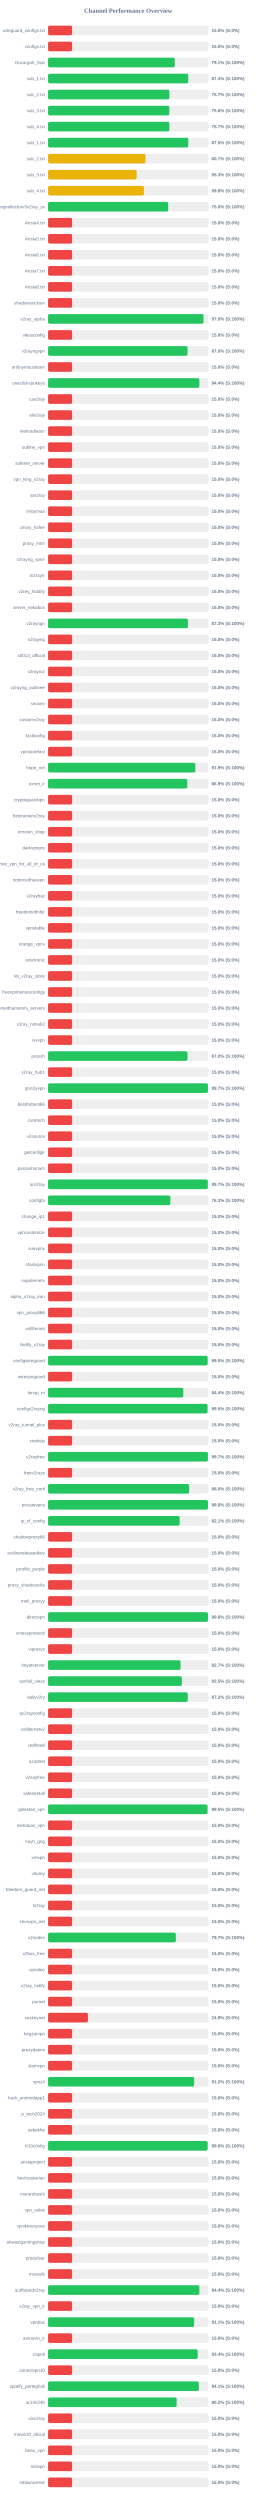
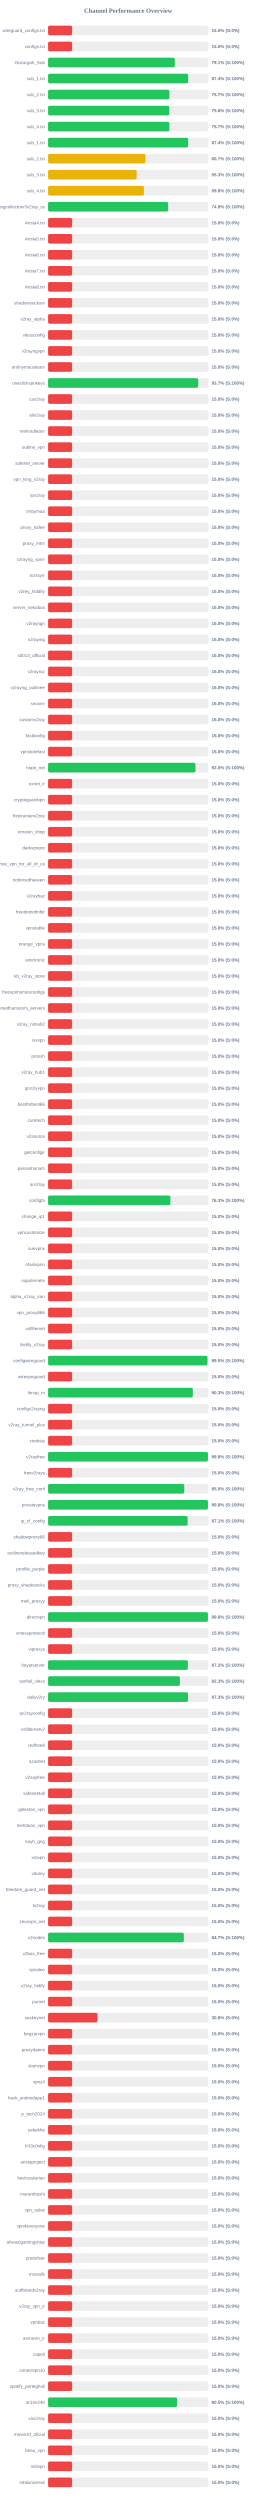
<svg xmlns="http://www.w3.org/2000/svg" width="800" height="7800" version="1.1">
  <style>
        .row { font: 14px Arial; fill: #64748b; }
        .score { font: bold 14px Arial; fill: #64748b; }
    </style>
  <text x="400" y="40" text-anchor="middle" font-size="20px" font-weight="bold" fill="#64748b">Channel Performance Overview</text>
  <rect x="150" y="80" width="500" height="30" fill="#eee" rx="5" />
  <rect x="150" y="80" width="75.0" height="30" fill="#ef4444" rx="5" />
  <text x="140" y="100" text-anchor="end" class="row">wireguard_configs.txt</text>
  <text x="660" y="100" text-anchor="start" class="score">15.0% (S:0%)</text>
  <rect x="150" y="130" width="500" height="30" fill="#eee" rx="5" />
  <rect x="150" y="130" width="75.0" height="30" fill="#ef4444" rx="5" />
  <text x="140" y="150" text-anchor="end" class="row">configs.txt</text>
  <text x="660" y="150" text-anchor="start" class="score">15.0% (S:0%)</text>
  <rect x="150" y="180" width="500" height="30" fill="#eee" rx="5" />
  <rect x="150" y="180" width="395.4" height="30" fill="#22c55e" rx="5" />
  <text x="140" y="200" text-anchor="end" class="row">Gozargah_Sub</text>
  <text x="660" y="200" text-anchor="start" class="score">79.1% (S:100%)</text>
  <rect x="150" y="230" width="500" height="30" fill="#eee" rx="5" />
-   <rect x="150" y="230" width="437.2" height="30" fill="#22c55e" rx="5" />
+   <rect x="150" y="230" width="437.1" height="30" fill="#22c55e" rx="5" />
  <text x="140" y="250" text-anchor="end" class="row">sub_1.txt</text>
  <text x="660" y="250" text-anchor="start" class="score">87.4% (S:100%)</text>
  <rect x="150" y="280" width="500" height="30" fill="#eee" rx="5" />
  <rect x="150" y="280" width="378.45" height="30" fill="#22c55e" rx="5" />
  <text x="140" y="300" text-anchor="end" class="row">sub_2.txt</text>
  <text x="660" y="300" text-anchor="start" class="score">75.7% (S:100%)</text>
  <rect x="150" y="330" width="500" height="30" fill="#eee" rx="5" />
-   <rect x="150" y="330" width="378.15" height="30" fill="#22c55e" rx="5" />
+   <rect x="150" y="330" width="378.05" height="30" fill="#22c55e" rx="5" />
  <text x="140" y="350" text-anchor="end" class="row">sub_3.txt</text>
  <text x="660" y="350" text-anchor="start" class="score">75.6% (S:100%)</text>
  <rect x="150" y="380" width="500" height="30" fill="#eee" rx="5" />
-   <rect x="150" y="380" width="378.4" height="30" fill="#22c55e" rx="5" />
+   <rect x="150" y="380" width="378.45" height="30" fill="#22c55e" rx="5" />
  <text x="140" y="400" text-anchor="end" class="row">sub_4.txt</text>
  <text x="660" y="400" text-anchor="start" class="score">75.7% (S:100%)</text>
  <rect x="150" y="430" width="500" height="30" fill="#eee" rx="5" />
-   <rect x="150" y="430" width="437.45" height="30" fill="#22c55e" rx="5" />
+   <rect x="150" y="430" width="437.15" height="30" fill="#22c55e" rx="5" />
  <text x="140" y="450" text-anchor="end" class="row">sub_1.txt</text>
-   <text x="660" y="450" text-anchor="start" class="score">87.5% (S:100%)</text>
+   <text x="660" y="450" text-anchor="start" class="score">87.4% (S:100%)</text>
  <rect x="150" y="480" width="500" height="30" fill="#eee" rx="5" />
  <rect x="150" y="480" width="303.7" height="30" fill="#eab308" rx="5" />
  <text x="140" y="500" text-anchor="end" class="row">sub_2.txt</text>
  <text x="660" y="500" text-anchor="start" class="score">60.7% (S:100%)</text>
  <rect x="150" y="530" width="500" height="30" fill="#eee" rx="5" />
  <rect x="150" y="530" width="276.4" height="30" fill="#eab308" rx="5" />
  <text x="140" y="550" text-anchor="end" class="row">sub_3.txt</text>
  <text x="660" y="550" text-anchor="start" class="score">55.3% (S:100%)</text>
  <rect x="150" y="580" width="500" height="30" fill="#eee" rx="5" />
  <rect x="150" y="580" width="299.05" height="30" fill="#eab308" rx="5" />
  <text x="140" y="600" text-anchor="end" class="row">sub_4.txt</text>
  <text x="660" y="600" text-anchor="start" class="score">59.8% (S:100%)</text>
  <rect x="150" y="630" width="500" height="30" fill="#eee" rx="5" />
-   <rect x="150" y="630" width="374.85" height="30" fill="#22c55e" rx="5" />
+   <rect x="150" y="630" width="374.7" height="30" fill="#22c55e" rx="5" />
  <text x="140" y="650" text-anchor="end" class="row">kayhgngcollectorv3v2ray_ss</text>
-   <text x="660" y="650" text-anchor="start" class="score">75.0% (S:100%)</text>
+   <text x="660" y="650" text-anchor="start" class="score">74.9% (S:100%)</text>
  <rect x="150" y="680" width="500" height="30" fill="#eee" rx="5" />
  <rect x="150" y="680" width="75.0" height="30" fill="#ef4444" rx="5" />
  <text x="140" y="700" text-anchor="end" class="row">Arista4.txt</text>
  <text x="660" y="700" text-anchor="start" class="score">15.0% (S:0%)</text>
  <rect x="150" y="730" width="500" height="30" fill="#eee" rx="5" />
  <rect x="150" y="730" width="75.0" height="30" fill="#ef4444" rx="5" />
  <text x="140" y="750" text-anchor="end" class="row">Arista5.txt</text>
  <text x="660" y="750" text-anchor="start" class="score">15.0% (S:0%)</text>
  <rect x="150" y="780" width="500" height="30" fill="#eee" rx="5" />
  <rect x="150" y="780" width="75.0" height="30" fill="#ef4444" rx="5" />
  <text x="140" y="800" text-anchor="end" class="row">Arista6.txt</text>
  <text x="660" y="800" text-anchor="start" class="score">15.0% (S:0%)</text>
  <rect x="150" y="830" width="500" height="30" fill="#eee" rx="5" />
  <rect x="150" y="830" width="75.0" height="30" fill="#ef4444" rx="5" />
  <text x="140" y="850" text-anchor="end" class="row">Arista7.txt</text>
  <text x="660" y="850" text-anchor="start" class="score">15.0% (S:0%)</text>
  <rect x="150" y="880" width="500" height="30" fill="#eee" rx="5" />
  <rect x="150" y="880" width="75.0" height="30" fill="#ef4444" rx="5" />
  <text x="140" y="900" text-anchor="end" class="row">Arista8.txt</text>
  <text x="660" y="900" text-anchor="start" class="score">15.0% (S:0%)</text>
  <rect x="150" y="930" width="500" height="30" fill="#eee" rx="5" />
  <rect x="150" y="930" width="75.0" height="30" fill="#ef4444" rx="5" />
  <text x="140" y="950" text-anchor="end" class="row">shadowsocksm</text>
  <text x="660" y="950" text-anchor="start" class="score">15.0% (S:0%)</text>
  <rect x="150" y="980" width="500" height="30" fill="#eee" rx="5" />
-   <rect x="150" y="980" width="485.0" height="30" fill="#22c55e" rx="5" />
+   <rect x="150" y="980" width="75.0" height="30" fill="#ef4444" rx="5" />
  <text x="140" y="1000" text-anchor="end" class="row">v2ray_alpha</text>
-   <text x="660" y="1000" text-anchor="start" class="score">97.0% (S:100%)</text>
+   <text x="660" y="1000" text-anchor="start" class="score">15.0% (S:0%)</text>
  <rect x="150" y="1030" width="500" height="30" fill="#eee" rx="5" />
  <rect x="150" y="1030" width="75.0" height="30" fill="#ef4444" rx="5" />
  <text x="140" y="1050" text-anchor="end" class="row">vlessconfig</text>
  <text x="660" y="1050" text-anchor="start" class="score">15.0% (S:0%)</text>
  <rect x="150" y="1080" width="500" height="30" fill="#eee" rx="5" />
-   <rect x="150" y="1080" width="435.2" height="30" fill="#22c55e" rx="5" />
+   <rect x="150" y="1080" width="75.0" height="30" fill="#ef4444" rx="5" />
  <text x="140" y="1100" text-anchor="end" class="row">v2rayngvpn</text>
-   <text x="660" y="1100" text-anchor="start" class="score">87.0% (S:100%)</text>
+   <text x="660" y="1100" text-anchor="start" class="score">15.0% (S:0%)</text>
  <rect x="150" y="1130" width="500" height="30" fill="#eee" rx="5" />
  <rect x="150" y="1130" width="75.0" height="30" fill="#ef4444" rx="5" />
  <text x="140" y="1150" text-anchor="end" class="row">an0nymousteam</text>
  <text x="660" y="1150" text-anchor="start" class="score">15.0% (S:0%)</text>
  <rect x="150" y="1180" width="500" height="30" fill="#eee" rx="5" />
-   <rect x="150" y="1180" width="472.0" height="30" fill="#22c55e" rx="5" />
+   <rect x="150" y="1180" width="468.45" height="30" fill="#22c55e" rx="5" />
  <text x="140" y="1200" text-anchor="end" class="row">oneclickvpnkeys</text>
-   <text x="660" y="1200" text-anchor="start" class="score">94.4% (S:100%)</text>
+   <text x="660" y="1200" text-anchor="start" class="score">93.7% (S:100%)</text>
  <rect x="150" y="1230" width="500" height="30" fill="#eee" rx="5" />
  <rect x="150" y="1230" width="75.0" height="30" fill="#ef4444" rx="5" />
  <text x="140" y="1250" text-anchor="end" class="row">cav2ray</text>
  <text x="660" y="1250" text-anchor="start" class="score">15.0% (S:0%)</text>
  <rect x="150" y="1280" width="500" height="30" fill="#eee" rx="5" />
  <rect x="150" y="1280" width="75.0" height="30" fill="#ef4444" rx="5" />
  <text x="140" y="1300" text-anchor="end" class="row">eliv2ray</text>
  <text x="660" y="1300" text-anchor="start" class="score">15.0% (S:0%)</text>
  <rect x="150" y="1330" width="500" height="30" fill="#eee" rx="5" />
  <rect x="150" y="1330" width="75.0" height="30" fill="#ef4444" rx="5" />
  <text x="140" y="1350" text-anchor="end" class="row">mehradlearn</text>
  <text x="660" y="1350" text-anchor="start" class="score">15.0% (S:0%)</text>
  <rect x="150" y="1380" width="500" height="30" fill="#eee" rx="5" />
  <rect x="150" y="1380" width="75.0" height="30" fill="#ef4444" rx="5" />
  <text x="140" y="1400" text-anchor="end" class="row">outline_vpn</text>
  <text x="660" y="1400" text-anchor="start" class="score">15.0% (S:0%)</text>
  <rect x="150" y="1430" width="500" height="30" fill="#eee" rx="5" />
  <rect x="150" y="1430" width="75.0" height="30" fill="#ef4444" rx="5" />
  <text x="140" y="1450" text-anchor="end" class="row">safenet_server</text>
  <text x="660" y="1450" text-anchor="start" class="score">15.0% (S:0%)</text>
  <rect x="150" y="1480" width="500" height="30" fill="#eee" rx="5" />
  <rect x="150" y="1480" width="75.0" height="30" fill="#ef4444" rx="5" />
  <text x="140" y="1500" text-anchor="end" class="row">vpn_king_v2ray</text>
  <text x="660" y="1500" text-anchor="start" class="score">15.0% (S:0%)</text>
  <rect x="150" y="1530" width="500" height="30" fill="#eee" rx="5" />
  <rect x="150" y="1530" width="75.0" height="30" fill="#ef4444" rx="5" />
  <text x="140" y="1550" text-anchor="end" class="row">ipv2ray</text>
  <text x="660" y="1550" text-anchor="start" class="score">15.0% (S:0%)</text>
  <rect x="150" y="1580" width="500" height="30" fill="#eee" rx="5" />
  <rect x="150" y="1580" width="75.0" height="30" fill="#ef4444" rx="5" />
  <text x="140" y="1600" text-anchor="end" class="row">lrnbymaa</text>
  <text x="660" y="1600" text-anchor="start" class="score">15.0% (S:0%)</text>
  <rect x="150" y="1630" width="500" height="30" fill="#eee" rx="5" />
  <rect x="150" y="1630" width="75.0" height="30" fill="#ef4444" rx="5" />
  <text x="140" y="1650" text-anchor="end" class="row">proxy_kafee</text>
  <text x="660" y="1650" text-anchor="start" class="score">15.0% (S:0%)</text>
  <rect x="150" y="1680" width="500" height="30" fill="#eee" rx="5" />
  <rect x="150" y="1680" width="75.0" height="30" fill="#ef4444" rx="5" />
  <text x="140" y="1700" text-anchor="end" class="row">proxy_mtm</text>
  <text x="660" y="1700" text-anchor="start" class="score">15.0% (S:0%)</text>
  <rect x="150" y="1730" width="500" height="30" fill="#eee" rx="5" />
  <rect x="150" y="1730" width="75.0" height="30" fill="#ef4444" rx="5" />
  <text x="140" y="1750" text-anchor="end" class="row">v2rayng_vpnn</text>
  <text x="660" y="1750" text-anchor="start" class="score">15.0% (S:0%)</text>
  <rect x="150" y="1780" width="500" height="30" fill="#eee" rx="5" />
  <rect x="150" y="1780" width="75.0" height="30" fill="#ef4444" rx="5" />
  <text x="140" y="1800" text-anchor="end" class="row">tv2rayrr</text>
  <text x="660" y="1800" text-anchor="start" class="score">15.0% (S:0%)</text>
  <rect x="150" y="1830" width="500" height="30" fill="#eee" rx="5" />
  <rect x="150" y="1830" width="75.0" height="30" fill="#ef4444" rx="5" />
  <text x="140" y="1850" text-anchor="end" class="row">v2rey_hiddify</text>
  <text x="660" y="1850" text-anchor="start" class="score">15.0% (S:0%)</text>
  <rect x="150" y="1880" width="500" height="30" fill="#eee" rx="5" />
  <rect x="150" y="1880" width="75.0" height="30" fill="#ef4444" rx="5" />
  <text x="140" y="1900" text-anchor="end" class="row">server_nekobox</text>
  <text x="660" y="1900" text-anchor="start" class="score">15.0% (S:0%)</text>
  <rect x="150" y="1930" width="500" height="30" fill="#eee" rx="5" />
-   <rect x="150" y="1930" width="436.3" height="30" fill="#22c55e" rx="5" />
+   <rect x="150" y="1930" width="75.0" height="30" fill="#ef4444" rx="5" />
  <text x="140" y="1950" text-anchor="end" class="row">v2rayngn</text>
-   <text x="660" y="1950" text-anchor="start" class="score">87.3% (S:100%)</text>
+   <text x="660" y="1950" text-anchor="start" class="score">15.0% (S:0%)</text>
  <rect x="150" y="1980" width="500" height="30" fill="#eee" rx="5" />
  <rect x="150" y="1980" width="75.0" height="30" fill="#ef4444" rx="5" />
  <text x="140" y="2000" text-anchor="end" class="row">v2raying</text>
  <text x="660" y="2000" text-anchor="start" class="score">15.0% (S:0%)</text>
  <rect x="150" y="2030" width="500" height="30" fill="#eee" rx="5" />
  <rect x="150" y="2030" width="75.0" height="30" fill="#ef4444" rx="5" />
  <text x="140" y="2050" text-anchor="end" class="row">s0013_official</text>
  <text x="660" y="2050" text-anchor="start" class="score">15.0% (S:0%)</text>
  <rect x="150" y="2080" width="500" height="30" fill="#eee" rx="5" />
  <rect x="150" y="2080" width="75.0" height="30" fill="#ef4444" rx="5" />
  <text x="140" y="2100" text-anchor="end" class="row">v2rayroz</text>
  <text x="660" y="2100" text-anchor="start" class="score">15.0% (S:0%)</text>
  <rect x="150" y="2130" width="500" height="30" fill="#eee" rx="5" />
  <rect x="150" y="2130" width="75.0" height="30" fill="#ef4444" rx="5" />
  <text x="140" y="2150" text-anchor="end" class="row">v2rayng_outlinee</text>
  <text x="660" y="2150" text-anchor="start" class="score">15.0% (S:0%)</text>
  <rect x="150" y="2180" width="500" height="30" fill="#eee" rx="5" />
  <rect x="150" y="2180" width="75.0" height="30" fill="#ef4444" rx="5" />
  <text x="140" y="2200" text-anchor="end" class="row">sinavm</text>
  <text x="660" y="2200" text-anchor="start" class="score">15.0% (S:0%)</text>
  <rect x="150" y="2230" width="500" height="30" fill="#eee" rx="5" />
  <rect x="150" y="2230" width="75.0" height="30" fill="#ef4444" rx="5" />
  <text x="140" y="2250" text-anchor="end" class="row">customv2ray</text>
  <text x="660" y="2250" text-anchor="start" class="score">15.0% (S:0%)</text>
  <rect x="150" y="2280" width="500" height="30" fill="#eee" rx="5" />
  <rect x="150" y="2280" width="75.0" height="30" fill="#ef4444" rx="5" />
  <text x="140" y="2300" text-anchor="end" class="row">fastkanfig</text>
  <text x="660" y="2300" text-anchor="start" class="score">15.0% (S:0%)</text>
  <rect x="150" y="2330" width="500" height="30" fill="#eee" rx="5" />
  <rect x="150" y="2330" width="75.0" height="30" fill="#ef4444" rx="5" />
  <text x="140" y="2350" text-anchor="end" class="row">vpnstorefast</text>
  <text x="660" y="2350" text-anchor="start" class="score">15.0% (S:0%)</text>
  <rect x="150" y="2380" width="500" height="30" fill="#eee" rx="5" />
-   <rect x="150" y="2380" width="459.5" height="30" fill="#22c55e" rx="5" />
+   <rect x="150" y="2380" width="459.8" height="30" fill="#22c55e" rx="5" />
  <text x="140" y="2400" text-anchor="end" class="row">hope_net</text>
-   <text x="660" y="2400" text-anchor="start" class="score">91.9% (S:100%)</text>
+   <text x="660" y="2400" text-anchor="start" class="score">92.0% (S:100%)</text>
  <rect x="150" y="2430" width="500" height="30" fill="#eee" rx="5" />
-   <rect x="150" y="2430" width="434.5" height="30" fill="#22c55e" rx="5" />
+   <rect x="150" y="2430" width="75.0" height="30" fill="#ef4444" rx="5" />
  <text x="140" y="2450" text-anchor="end" class="row">oxnet_ir</text>
-   <text x="660" y="2450" text-anchor="start" class="score">86.9% (S:100%)</text>
+   <text x="660" y="2450" text-anchor="start" class="score">15.0% (S:0%)</text>
  <rect x="150" y="2480" width="500" height="30" fill="#eee" rx="5" />
  <rect x="150" y="2480" width="75.0" height="30" fill="#ef4444" rx="5" />
  <text x="140" y="2500" text-anchor="end" class="row">cryptoguardvpn</text>
  <text x="660" y="2500" text-anchor="start" class="score">15.0% (S:0%)</text>
  <rect x="150" y="2530" width="500" height="30" fill="#eee" rx="5" />
  <rect x="150" y="2530" width="75.0" height="30" fill="#ef4444" rx="5" />
  <text x="140" y="2550" text-anchor="end" class="row">freeiranianv2rey</text>
  <text x="660" y="2550" text-anchor="start" class="score">15.0% (S:0%)</text>
  <rect x="150" y="2580" width="500" height="30" fill="#eee" rx="5" />
  <rect x="150" y="2580" width="75.0" height="30" fill="#ef4444" rx="5" />
  <text x="140" y="2600" text-anchor="end" class="row">ernoxin_shop</text>
  <text x="660" y="2600" text-anchor="start" class="score">15.0% (S:0%)</text>
  <rect x="150" y="2630" width="500" height="30" fill="#eee" rx="5" />
  <rect x="150" y="2630" width="75.0" height="30" fill="#ef4444" rx="5" />
  <text x="140" y="2650" text-anchor="end" class="row">darkvpnpro</text>
  <text x="660" y="2650" text-anchor="start" class="score">15.0% (S:0%)</text>
  <rect x="150" y="2680" width="500" height="30" fill="#eee" rx="5" />
  <rect x="150" y="2680" width="75.0" height="30" fill="#ef4444" rx="5" />
  <text x="140" y="2700" text-anchor="end" class="row">free_vpn_for_all_of_us</text>
  <text x="660" y="2700" text-anchor="start" class="score">15.0% (S:0%)</text>
  <rect x="150" y="2730" width="500" height="30" fill="#eee" rx="5" />
  <rect x="150" y="2730" width="75.0" height="30" fill="#ef4444" rx="5" />
  <text x="140" y="2750" text-anchor="end" class="row">noforcedheaven</text>
  <text x="660" y="2750" text-anchor="start" class="score">15.0% (S:0%)</text>
  <rect x="150" y="2780" width="500" height="30" fill="#eee" rx="5" />
  <rect x="150" y="2780" width="75.0" height="30" fill="#ef4444" rx="5" />
  <text x="140" y="2800" text-anchor="end" class="row">v2raybaz</text>
  <text x="660" y="2800" text-anchor="start" class="score">15.0% (S:0%)</text>
  <rect x="150" y="2830" width="500" height="30" fill="#eee" rx="5" />
  <rect x="150" y="2830" width="75.0" height="30" fill="#ef4444" rx="5" />
  <text x="140" y="2850" text-anchor="end" class="row">freedomofinfor</text>
  <text x="660" y="2850" text-anchor="start" class="score">15.0% (S:0%)</text>
  <rect x="150" y="2880" width="500" height="30" fill="#eee" rx="5" />
  <rect x="150" y="2880" width="75.0" height="30" fill="#ef4444" rx="5" />
  <text x="140" y="2900" text-anchor="end" class="row">vpnstable</text>
  <text x="660" y="2900" text-anchor="start" class="score">15.0% (S:0%)</text>
  <rect x="150" y="2930" width="500" height="30" fill="#eee" rx="5" />
  <rect x="150" y="2930" width="75.0" height="30" fill="#ef4444" rx="5" />
  <text x="140" y="2950" text-anchor="end" class="row">orange_vpns</text>
  <text x="660" y="2950" text-anchor="start" class="score">15.0% (S:0%)</text>
  <rect x="150" y="2980" width="500" height="30" fill="#eee" rx="5" />
  <rect x="150" y="2980" width="75.0" height="30" fill="#ef4444" rx="5" />
  <text x="140" y="3000" text-anchor="end" class="row">amirtronic</text>
  <text x="660" y="3000" text-anchor="start" class="score">15.0% (S:0%)</text>
  <rect x="150" y="3030" width="500" height="30" fill="#eee" rx="5" />
  <rect x="150" y="3030" width="75.0" height="30" fill="#ef4444" rx="5" />
  <text x="140" y="3050" text-anchor="end" class="row">kb_v2ray_store</text>
  <text x="660" y="3050" text-anchor="start" class="score">15.0% (S:0%)</text>
  <rect x="150" y="3080" width="500" height="30" fill="#eee" rx="5" />
  <rect x="150" y="3080" width="75.0" height="30" fill="#ef4444" rx="5" />
  <text x="140" y="3100" text-anchor="end" class="row">freevpnhomesconfigs</text>
  <text x="660" y="3100" text-anchor="start" class="score">15.0% (S:0%)</text>
  <rect x="150" y="3130" width="500" height="30" fill="#eee" rx="5" />
  <rect x="150" y="3130" width="75.0" height="30" fill="#ef4444" rx="5" />
  <text x="140" y="3150" text-anchor="end" class="row">ahmedhamoomi_servers</text>
  <text x="660" y="3150" text-anchor="start" class="score">15.0% (S:0%)</text>
  <rect x="150" y="3180" width="500" height="30" fill="#eee" rx="5" />
  <rect x="150" y="3180" width="75.0" height="30" fill="#ef4444" rx="5" />
  <text x="140" y="3200" text-anchor="end" class="row">v2ray_nima02</text>
  <text x="660" y="3200" text-anchor="start" class="score">15.0% (S:0%)</text>
  <rect x="150" y="3230" width="500" height="30" fill="#eee" rx="5" />
  <rect x="150" y="3230" width="75.0" height="30" fill="#ef4444" rx="5" />
  <text x="140" y="3250" text-anchor="end" class="row">isvvpn</text>
  <text x="660" y="3250" text-anchor="start" class="score">15.0% (S:0%)</text>
  <rect x="150" y="3280" width="500" height="30" fill="#eee" rx="5" />
-   <rect x="150" y="3280" width="435.0" height="30" fill="#22c55e" rx="5" />
+   <rect x="150" y="3280" width="75.0" height="30" fill="#ef4444" rx="5" />
  <text x="140" y="3300" text-anchor="end" class="row">prossh</text>
-   <text x="660" y="3300" text-anchor="start" class="score">87.0% (S:100%)</text>
+   <text x="660" y="3300" text-anchor="start" class="score">15.0% (S:0%)</text>
  <rect x="150" y="3330" width="500" height="30" fill="#eee" rx="5" />
  <rect x="150" y="3330" width="75.0" height="30" fill="#ef4444" rx="5" />
  <text x="140" y="3350" text-anchor="end" class="row">v2ray_hub1</text>
  <text x="660" y="3350" text-anchor="start" class="score">15.0% (S:0%)</text>
  <rect x="150" y="3380" width="500" height="30" fill="#eee" rx="5" />
-   <rect x="150" y="3380" width="498.7" height="30" fill="#22c55e" rx="5" />
+   <rect x="150" y="3380" width="75.0" height="30" fill="#ef4444" rx="5" />
  <text x="140" y="3400" text-anchor="end" class="row">grizzlyvpn</text>
-   <text x="660" y="3400" text-anchor="start" class="score">99.7% (S:100%)</text>
+   <text x="660" y="3400" text-anchor="start" class="score">15.0% (S:0%)</text>
  <rect x="150" y="3430" width="500" height="30" fill="#eee" rx="5" />
  <rect x="150" y="3430" width="75.0" height="30" fill="#ef4444" rx="5" />
  <text x="140" y="3450" text-anchor="end" class="row">bestforbest66</text>
  <text x="660" y="3450" text-anchor="start" class="score">15.0% (S:0%)</text>
  <rect x="150" y="3480" width="500" height="30" fill="#eee" rx="5" />
  <rect x="150" y="3480" width="75.0" height="30" fill="#ef4444" rx="5" />
  <text x="140" y="3500" text-anchor="end" class="row">curetech</text>
  <text x="660" y="3500" text-anchor="start" class="score">15.0% (S:0%)</text>
  <rect x="150" y="3530" width="500" height="30" fill="#eee" rx="5" />
  <rect x="150" y="3530" width="75.0" height="30" fill="#ef4444" rx="5" />
  <text x="140" y="3550" text-anchor="end" class="row">v2source</text>
  <text x="660" y="3550" text-anchor="start" class="score">15.0% (S:0%)</text>
  <rect x="150" y="3580" width="500" height="30" fill="#eee" rx="5" />
  <rect x="150" y="3580" width="75.0" height="30" fill="#ef4444" rx="5" />
  <text x="140" y="3600" text-anchor="end" class="row">getconfigir</text>
  <text x="660" y="3600" text-anchor="start" class="score">15.0% (S:0%)</text>
  <rect x="150" y="3630" width="500" height="30" fill="#eee" rx="5" />
  <rect x="150" y="3630" width="75.0" height="30" fill="#ef4444" rx="5" />
  <text x="140" y="3650" text-anchor="end" class="row">parsashonam</text>
  <text x="660" y="3650" text-anchor="start" class="score">15.0% (S:0%)</text>
  <rect x="150" y="3680" width="500" height="30" fill="#eee" rx="5" />
-   <rect x="150" y="3680" width="498.3" height="30" fill="#22c55e" rx="5" />
+   <rect x="150" y="3680" width="75.0" height="30" fill="#ef4444" rx="5" />
  <text x="140" y="3700" text-anchor="end" class="row">arv2ray</text>
-   <text x="660" y="3700" text-anchor="start" class="score">99.7% (S:100%)</text>
+   <text x="660" y="3700" text-anchor="start" class="score">15.0% (S:0%)</text>
  <rect x="150" y="3730" width="500" height="30" fill="#eee" rx="5" />
-   <rect x="150" y="3730" width="381.55" height="30" fill="#22c55e" rx="5" />
+   <rect x="150" y="3730" width="381.65" height="30" fill="#22c55e" rx="5" />
  <text x="140" y="3750" text-anchor="end" class="row">configfa</text>
  <text x="660" y="3750" text-anchor="start" class="score">76.3% (S:100%)</text>
  <rect x="150" y="3780" width="500" height="30" fill="#eee" rx="5" />
  <rect x="150" y="3780" width="75.0" height="30" fill="#ef4444" rx="5" />
  <text x="140" y="3800" text-anchor="end" class="row">change_ip1</text>
  <text x="660" y="3800" text-anchor="start" class="score">15.0% (S:0%)</text>
  <rect x="150" y="3830" width="500" height="30" fill="#eee" rx="5" />
  <rect x="150" y="3830" width="75.0" height="30" fill="#ef4444" rx="5" />
  <text x="140" y="3850" text-anchor="end" class="row">vpncustomize</text>
  <text x="660" y="3850" text-anchor="start" class="score">15.0% (S:0%)</text>
  <rect x="150" y="3880" width="500" height="30" fill="#eee" rx="5" />
  <rect x="150" y="3880" width="75.0" height="30" fill="#ef4444" rx="5" />
  <text x="140" y="3900" text-anchor="end" class="row">suevpnx</text>
  <text x="660" y="3900" text-anchor="start" class="score">15.0% (S:0%)</text>
  <rect x="150" y="3930" width="500" height="30" fill="#eee" rx="5" />
  <rect x="150" y="3930" width="75.0" height="30" fill="#ef4444" rx="5" />
  <text x="140" y="3950" text-anchor="end" class="row">nfastvpnn</text>
  <text x="660" y="3950" text-anchor="start" class="score">15.0% (S:0%)</text>
  <rect x="150" y="3980" width="500" height="30" fill="#eee" rx="5" />
  <rect x="150" y="3980" width="75.0" height="30" fill="#ef4444" rx="5" />
  <text x="140" y="4000" text-anchor="end" class="row">napsternetv</text>
  <text x="660" y="4000" text-anchor="start" class="score">15.0% (S:0%)</text>
  <rect x="150" y="4030" width="500" height="30" fill="#eee" rx="5" />
  <rect x="150" y="4030" width="75.0" height="30" fill="#ef4444" rx="5" />
  <text x="140" y="4050" text-anchor="end" class="row">alpha_v2ray_iran</text>
  <text x="660" y="4050" text-anchor="start" class="score">15.0% (S:0%)</text>
  <rect x="150" y="4080" width="500" height="30" fill="#eee" rx="5" />
  <rect x="150" y="4080" width="75.0" height="30" fill="#ef4444" rx="5" />
  <text x="140" y="4100" text-anchor="end" class="row">vpn_proxy666</text>
  <text x="660" y="4100" text-anchor="start" class="score">15.0% (S:0%)</text>
  <rect x="150" y="4130" width="500" height="30" fill="#eee" rx="5" />
  <rect x="150" y="4130" width="75.0" height="30" fill="#ef4444" rx="5" />
  <text x="140" y="4150" text-anchor="end" class="row">xsfilternet</text>
  <text x="660" y="4150" text-anchor="start" class="score">15.0% (S:0%)</text>
  <rect x="150" y="4180" width="500" height="30" fill="#eee" rx="5" />
  <rect x="150" y="4180" width="75.0" height="30" fill="#ef4444" rx="5" />
  <text x="140" y="4200" text-anchor="end" class="row">hiidify_v2ray</text>
  <text x="660" y="4200" text-anchor="start" class="score">15.0% (S:0%)</text>
  <rect x="150" y="4230" width="500" height="30" fill="#eee" rx="5" />
-   <rect x="150" y="4230" width="497.75" height="30" fill="#22c55e" rx="5" />
+   <rect x="150" y="4230" width="497.25" height="30" fill="#22c55e" rx="5" />
  <text x="140" y="4250" text-anchor="end" class="row">configwireguard</text>
  <text x="660" y="4250" text-anchor="start" class="score">99.5% (S:100%)</text>
  <rect x="150" y="4280" width="500" height="30" fill="#eee" rx="5" />
  <rect x="150" y="4280" width="75.0" height="30" fill="#ef4444" rx="5" />
  <text x="140" y="4300" text-anchor="end" class="row">wirevpnguard</text>
  <text x="660" y="4300" text-anchor="start" class="score">15.0% (S:0%)</text>
  <rect x="150" y="4330" width="500" height="30" fill="#eee" rx="5" />
-   <rect x="150" y="4330" width="421.85" height="30" fill="#22c55e" rx="5" />
+   <rect x="150" y="4330" width="451.7" height="30" fill="#22c55e" rx="5" />
  <text x="140" y="4350" text-anchor="end" class="row">lonup_m</text>
-   <text x="660" y="4350" text-anchor="start" class="score">84.4% (S:100%)</text>
+   <text x="660" y="4350" text-anchor="start" class="score">90.3% (S:100%)</text>
  <rect x="150" y="4380" width="500" height="30" fill="#eee" rx="5" />
-   <rect x="150" y="4380" width="497.6" height="30" fill="#22c55e" rx="5" />
+   <rect x="150" y="4380" width="75.0" height="30" fill="#ef4444" rx="5" />
  <text x="140" y="4400" text-anchor="end" class="row">configv2rayng</text>
-   <text x="660" y="4400" text-anchor="start" class="score">99.5% (S:100%)</text>
+   <text x="660" y="4400" text-anchor="start" class="score">15.0% (S:0%)</text>
  <rect x="150" y="4430" width="500" height="30" fill="#eee" rx="5" />
  <rect x="150" y="4430" width="75.0" height="30" fill="#ef4444" rx="5" />
  <text x="140" y="4450" text-anchor="end" class="row">v2ray_tunnel_plus</text>
  <text x="660" y="4450" text-anchor="start" class="score">15.0% (S:0%)</text>
  <rect x="150" y="4480" width="500" height="30" fill="#eee" rx="5" />
  <rect x="150" y="4480" width="75.0" height="30" fill="#ef4444" rx="5" />
  <text x="140" y="4500" text-anchor="end" class="row">cookvip</text>
  <text x="660" y="4500" text-anchor="start" class="score">15.0% (S:0%)</text>
  <rect x="150" y="4530" width="500" height="30" fill="#eee" rx="5" />
-   <rect x="150" y="4530" width="498.7" height="30" fill="#22c55e" rx="5" />
+   <rect x="150" y="4530" width="498.85" height="30" fill="#22c55e" rx="5" />
  <text x="140" y="4550" text-anchor="end" class="row">v2rayfree</text>
-   <text x="660" y="4550" text-anchor="start" class="score">99.7% (S:100%)</text>
+   <text x="660" y="4550" text-anchor="start" class="score">99.8% (S:100%)</text>
  <rect x="150" y="4580" width="500" height="30" fill="#eee" rx="5" />
  <rect x="150" y="4580" width="75.0" height="30" fill="#ef4444" rx="5" />
  <text x="140" y="4600" text-anchor="end" class="row">freev2rays</text>
  <text x="660" y="4600" text-anchor="start" class="score">15.0% (S:0%)</text>
  <rect x="150" y="4630" width="500" height="30" fill="#eee" rx="5" />
-   <rect x="150" y="4630" width="440.2" height="30" fill="#22c55e" rx="5" />
+   <rect x="150" y="4630" width="424.85" height="30" fill="#22c55e" rx="5" />
  <text x="140" y="4650" text-anchor="end" class="row">v2ray_free_conf</text>
-   <text x="660" y="4650" text-anchor="start" class="score">88.0% (S:100%)</text>
+   <text x="660" y="4650" text-anchor="start" class="score">85.0% (S:100%)</text>
  <rect x="150" y="4680" width="500" height="30" fill="#eee" rx="5" />
  <rect x="150" y="4680" width="498.8" height="30" fill="#22c55e" rx="5" />
  <text x="140" y="4700" text-anchor="end" class="row">privatevpns</text>
  <text x="660" y="4700" text-anchor="start" class="score">99.8% (S:100%)</text>
  <rect x="150" y="4730" width="500" height="30" fill="#eee" rx="5" />
-   <rect x="150" y="4730" width="410.55" height="30" fill="#22c55e" rx="5" />
+   <rect x="150" y="4730" width="435.5" height="30" fill="#22c55e" rx="5" />
  <text x="140" y="4750" text-anchor="end" class="row">ip_cf_config</text>
-   <text x="660" y="4750" text-anchor="start" class="score">82.1% (S:100%)</text>
+   <text x="660" y="4750" text-anchor="start" class="score">87.1% (S:100%)</text>
  <rect x="150" y="4780" width="500" height="30" fill="#eee" rx="5" />
  <rect x="150" y="4780" width="75.0" height="30" fill="#ef4444" rx="5" />
  <text x="140" y="4800" text-anchor="end" class="row">shadowproxy66</text>
  <text x="660" y="4800" text-anchor="start" class="score">15.0% (S:0%)</text>
  <rect x="150" y="4830" width="500" height="30" fill="#eee" rx="5" />
  <rect x="150" y="4830" width="75.0" height="30" fill="#ef4444" rx="5" />
  <text x="140" y="4850" text-anchor="end" class="row">outlinereleasedkey</text>
  <text x="660" y="4850" text-anchor="start" class="score">15.0% (S:0%)</text>
  <rect x="150" y="4880" width="500" height="30" fill="#eee" rx="5" />
  <rect x="150" y="4880" width="75.0" height="30" fill="#ef4444" rx="5" />
  <text x="140" y="4900" text-anchor="end" class="row">prrofile_purple</text>
  <text x="660" y="4900" text-anchor="start" class="score">15.0% (S:0%)</text>
  <rect x="150" y="4930" width="500" height="30" fill="#eee" rx="5" />
  <rect x="150" y="4930" width="75.0" height="30" fill="#ef4444" rx="5" />
  <text x="140" y="4950" text-anchor="end" class="row">proxy_shadosocks</text>
  <text x="660" y="4950" text-anchor="start" class="score">15.0% (S:0%)</text>
  <rect x="150" y="4980" width="500" height="30" fill="#eee" rx="5" />
  <rect x="150" y="4980" width="75.0" height="30" fill="#ef4444" rx="5" />
  <text x="140" y="5000" text-anchor="end" class="row">meli_proxyy</text>
  <text x="660" y="5000" text-anchor="start" class="score">15.0% (S:0%)</text>
  <rect x="150" y="5030" width="500" height="30" fill="#eee" rx="5" />
-   <rect x="150" y="5030" width="498.8" height="30" fill="#22c55e" rx="5" />
+   <rect x="150" y="5030" width="498.85" height="30" fill="#22c55e" rx="5" />
  <text x="140" y="5050" text-anchor="end" class="row">directvpn</text>
  <text x="660" y="5050" text-anchor="start" class="score">99.8% (S:100%)</text>
  <rect x="150" y="5080" width="500" height="30" fill="#eee" rx="5" />
  <rect x="150" y="5080" width="75.0" height="30" fill="#ef4444" rx="5" />
  <text x="140" y="5100" text-anchor="end" class="row">vmessprotocol</text>
  <text x="660" y="5100" text-anchor="start" class="score">15.0% (S:0%)</text>
  <rect x="150" y="5130" width="500" height="30" fill="#eee" rx="5" />
  <rect x="150" y="5130" width="75.0" height="30" fill="#ef4444" rx="5" />
  <text x="140" y="5150" text-anchor="end" class="row">viproxys</text>
  <text x="660" y="5150" text-anchor="start" class="score">15.0% (S:0%)</text>
  <rect x="150" y="5180" width="500" height="30" fill="#eee" rx="5" />
-   <rect x="150" y="5180" width="413.45" height="30" fill="#22c55e" rx="5" />
+   <rect x="150" y="5180" width="436.2" height="30" fill="#22c55e" rx="5" />
  <text x="140" y="5200" text-anchor="end" class="row">heyatserver</text>
-   <text x="660" y="5200" text-anchor="start" class="score">82.7% (S:100%)</text>
+   <text x="660" y="5200" text-anchor="start" class="score">87.2% (S:100%)</text>
  <rect x="150" y="5230" width="500" height="30" fill="#eee" rx="5" />
-   <rect x="150" y="5230" width="417.5" height="30" fill="#22c55e" rx="5" />
+   <rect x="150" y="5230" width="411.3" height="30" fill="#22c55e" rx="5" />
  <text x="140" y="5250" text-anchor="end" class="row">vpnfail_vless</text>
-   <text x="660" y="5250" text-anchor="start" class="score">83.5% (S:100%)</text>
+   <text x="660" y="5250" text-anchor="start" class="score">82.3% (S:100%)</text>
  <rect x="150" y="5280" width="500" height="30" fill="#eee" rx="5" />
-   <rect x="150" y="5280" width="435.85" height="30" fill="#22c55e" rx="5" />
+   <rect x="150" y="5280" width="436.6" height="30" fill="#22c55e" rx="5" />
  <text x="140" y="5300" text-anchor="end" class="row">dailyv2ry</text>
-   <text x="660" y="5300" text-anchor="start" class="score">87.2% (S:100%)</text>
+   <text x="660" y="5300" text-anchor="start" class="score">87.3% (S:100%)</text>
  <rect x="150" y="5330" width="500" height="30" fill="#eee" rx="5" />
  <rect x="150" y="5330" width="75.0" height="30" fill="#ef4444" rx="5" />
  <text x="140" y="5350" text-anchor="end" class="row">qv2rayconfig</text>
  <text x="660" y="5350" text-anchor="start" class="score">15.0% (S:0%)</text>
  <rect x="150" y="5380" width="500" height="30" fill="#eee" rx="5" />
  <rect x="150" y="5380" width="75.0" height="30" fill="#ef4444" rx="5" />
  <text x="140" y="5400" text-anchor="end" class="row">xsfilternetv2</text>
  <text x="660" y="5400" text-anchor="start" class="score">15.0% (S:0%)</text>
  <rect x="150" y="5430" width="500" height="30" fill="#eee" rx="5" />
  <rect x="150" y="5430" width="75.0" height="30" fill="#ef4444" rx="5" />
  <text x="140" y="5450" text-anchor="end" class="row">redfree8</text>
  <text x="660" y="5450" text-anchor="start" class="score">15.0% (S:0%)</text>
  <rect x="150" y="5480" width="500" height="30" fill="#eee" rx="5" />
  <rect x="150" y="5480" width="75.0" height="30" fill="#ef4444" rx="5" />
  <text x="140" y="5500" text-anchor="end" class="row">azadnet</text>
  <text x="660" y="5500" text-anchor="start" class="score">15.0% (S:0%)</text>
  <rect x="150" y="5530" width="500" height="30" fill="#eee" rx="5" />
  <rect x="150" y="5530" width="75.0" height="30" fill="#ef4444" rx="5" />
  <text x="140" y="5550" text-anchor="end" class="row">v2sayfree</text>
  <text x="660" y="5550" text-anchor="start" class="score">15.0% (S:0%)</text>
  <rect x="150" y="5580" width="500" height="30" fill="#eee" rx="5" />
  <rect x="150" y="5580" width="75.0" height="30" fill="#ef4444" rx="5" />
  <text x="140" y="5600" text-anchor="end" class="row">safenet4all</text>
  <text x="660" y="5600" text-anchor="start" class="score">15.0% (S:0%)</text>
  <rect x="150" y="5630" width="500" height="30" fill="#eee" rx="5" />
-   <rect x="150" y="5630" width="497.6" height="30" fill="#22c55e" rx="5" />
+   <rect x="150" y="5630" width="75.0" height="30" fill="#ef4444" rx="5" />
  <text x="140" y="5650" text-anchor="end" class="row">golestan_vpn</text>
-   <text x="660" y="5650" text-anchor="start" class="score">99.5% (S:100%)</text>
+   <text x="660" y="5650" text-anchor="start" class="score">15.0% (S:0%)</text>
  <rect x="150" y="5680" width="500" height="30" fill="#eee" rx="5" />
  <rect x="150" y="5680" width="75.0" height="30" fill="#ef4444" rx="5" />
  <text x="140" y="5700" text-anchor="end" class="row">mehduox_vpn</text>
  <text x="660" y="5700" text-anchor="start" class="score">15.0% (S:0%)</text>
  <rect x="150" y="5730" width="500" height="30" fill="#eee" rx="5" />
  <rect x="150" y="5730" width="75.0" height="30" fill="#ef4444" rx="5" />
  <text x="140" y="5750" text-anchor="end" class="row">kayh_gng</text>
  <text x="660" y="5750" text-anchor="start" class="score">15.0% (S:0%)</text>
  <rect x="150" y="5780" width="500" height="30" fill="#eee" rx="5" />
  <rect x="150" y="5780" width="75.0" height="30" fill="#ef4444" rx="5" />
  <text x="140" y="5800" text-anchor="end" class="row">xrovpn</text>
  <text x="660" y="5800" text-anchor="start" class="score">15.0% (S:0%)</text>
  <rect x="150" y="5830" width="500" height="30" fill="#eee" rx="5" />
  <rect x="150" y="5830" width="75.0" height="30" fill="#ef4444" rx="5" />
  <text x="140" y="5850" text-anchor="end" class="row">viturey</text>
  <text x="660" y="5850" text-anchor="start" class="score">15.0% (S:0%)</text>
  <rect x="150" y="5880" width="500" height="30" fill="#eee" rx="5" />
  <rect x="150" y="5880" width="75.0" height="30" fill="#ef4444" rx="5" />
  <text x="140" y="5900" text-anchor="end" class="row">freedom_guard_net</text>
  <text x="660" y="5900" text-anchor="start" class="score">15.0% (S:0%)</text>
  <rect x="150" y="5930" width="500" height="30" fill="#eee" rx="5" />
  <rect x="150" y="5930" width="75.0" height="30" fill="#ef4444" rx="5" />
  <text x="140" y="5950" text-anchor="end" class="row">ln2ray</text>
  <text x="660" y="5950" text-anchor="start" class="score">15.0% (S:0%)</text>
  <rect x="150" y="5980" width="500" height="30" fill="#eee" rx="5" />
  <rect x="150" y="5980" width="75.0" height="30" fill="#ef4444" rx="5" />
  <text x="140" y="6000" text-anchor="end" class="row">zeusvpn_net</text>
  <text x="660" y="6000" text-anchor="start" class="score">15.0% (S:0%)</text>
  <rect x="150" y="6030" width="500" height="30" fill="#eee" rx="5" />
-   <rect x="150" y="6030" width="398.6" height="30" fill="#22c55e" rx="5" />
+   <rect x="150" y="6030" width="423.6" height="30" fill="#22c55e" rx="5" />
  <text x="140" y="6050" text-anchor="end" class="row">v2nodes</text>
-   <text x="660" y="6050" text-anchor="start" class="score">79.7% (S:100%)</text>
+   <text x="660" y="6050" text-anchor="start" class="score">84.7% (S:100%)</text>
  <rect x="150" y="6080" width="500" height="30" fill="#eee" rx="5" />
  <rect x="150" y="6080" width="75.0" height="30" fill="#ef4444" rx="5" />
  <text x="140" y="6100" text-anchor="end" class="row">v2box_free</text>
  <text x="660" y="6100" text-anchor="start" class="score">15.0% (S:0%)</text>
  <rect x="150" y="6130" width="500" height="30" fill="#eee" rx="5" />
  <rect x="150" y="6130" width="75.0" height="30" fill="#ef4444" rx="5" />
  <text x="140" y="6150" text-anchor="end" class="row">vpnaloo</text>
  <text x="660" y="6150" text-anchor="start" class="score">15.0% (S:0%)</text>
  <rect x="150" y="6180" width="500" height="30" fill="#eee" rx="5" />
  <rect x="150" y="6180" width="75.0" height="30" fill="#ef4444" rx="5" />
  <text x="140" y="6200" text-anchor="end" class="row">v2ray_hidify</text>
  <text x="660" y="6200" text-anchor="start" class="score">15.0% (S:0%)</text>
  <rect x="150" y="6230" width="500" height="30" fill="#eee" rx="5" />
  <rect x="150" y="6230" width="75.0" height="30" fill="#ef4444" rx="5" />
  <text x="140" y="6250" text-anchor="end" class="row">purnet</text>
  <text x="660" y="6250" text-anchor="start" class="score">15.0% (S:0%)</text>
  <rect x="150" y="6280" width="500" height="30" fill="#eee" rx="5" />
-   <rect x="150" y="6280" width="124.4" height="30" fill="#ef4444" rx="5" />
+   <rect x="150" y="6280" width="154.15" height="30" fill="#ef4444" rx="5" />
  <text x="140" y="6300" text-anchor="end" class="row">soskeynet</text>
-   <text x="660" y="6300" text-anchor="start" class="score">24.9% (S:0%)</text>
+   <text x="660" y="6300" text-anchor="start" class="score">30.8% (S:0%)</text>
  <rect x="150" y="6330" width="500" height="30" fill="#eee" rx="5" />
  <rect x="150" y="6330" width="75.0" height="30" fill="#ef4444" rx="5" />
  <text x="140" y="6350" text-anchor="end" class="row">begzarvpn</text>
  <text x="660" y="6350" text-anchor="start" class="score">15.0% (S:0%)</text>
  <rect x="150" y="6380" width="500" height="30" fill="#eee" rx="5" />
  <rect x="150" y="6380" width="75.0" height="30" fill="#ef4444" rx="5" />
  <text x="140" y="6400" text-anchor="end" class="row">proxydaemi</text>
  <text x="660" y="6400" text-anchor="start" class="score">15.0% (S:0%)</text>
  <rect x="150" y="6430" width="500" height="30" fill="#eee" rx="5" />
  <rect x="150" y="6430" width="75.0" height="30" fill="#ef4444" rx="5" />
  <text x="140" y="6450" text-anchor="end" class="row">slamvpn</text>
  <text x="660" y="6450" text-anchor="start" class="score">15.0% (S:0%)</text>
  <rect x="150" y="6480" width="500" height="30" fill="#eee" rx="5" />
-   <rect x="150" y="6480" width="455.75" height="30" fill="#22c55e" rx="5" />
+   <rect x="150" y="6480" width="75.0" height="30" fill="#ef4444" rx="5" />
  <text x="140" y="6500" text-anchor="end" class="row">vpnz4</text>
-   <text x="660" y="6500" text-anchor="start" class="score">91.2% (S:100%)</text>
+   <text x="660" y="6500" text-anchor="start" class="score">15.0% (S:0%)</text>
  <rect x="150" y="6530" width="500" height="30" fill="#eee" rx="5" />
  <rect x="150" y="6530" width="75.0" height="30" fill="#ef4444" rx="5" />
  <text x="140" y="6550" text-anchor="end" class="row">hack_androidapp1</text>
  <text x="660" y="6550" text-anchor="start" class="score">15.0% (S:0%)</text>
  <rect x="150" y="6580" width="500" height="30" fill="#eee" rx="5" />
  <rect x="150" y="6580" width="75.0" height="30" fill="#ef4444" rx="5" />
  <text x="140" y="6600" text-anchor="end" class="row">p_tech2024</text>
  <text x="660" y="6600" text-anchor="start" class="score">15.0% (S:0%)</text>
  <rect x="150" y="6630" width="500" height="30" fill="#eee" rx="5" />
  <rect x="150" y="6630" width="75.0" height="30" fill="#ef4444" rx="5" />
  <text x="140" y="6650" text-anchor="end" class="row">yebekhe</text>
  <text x="660" y="6650" text-anchor="start" class="score">15.0% (S:0%)</text>
  <rect x="150" y="6680" width="500" height="30" fill="#eee" rx="5" />
-   <rect x="150" y="6680" width="497.85" height="30" fill="#22c55e" rx="5" />
+   <rect x="150" y="6680" width="75.0" height="30" fill="#ef4444" rx="5" />
  <text x="140" y="6700" text-anchor="end" class="row">fr33c0nfig</text>
-   <text x="660" y="6700" text-anchor="start" class="score">99.6% (S:100%)</text>
+   <text x="660" y="6700" text-anchor="start" class="score">15.0% (S:0%)</text>
  <rect x="150" y="6730" width="500" height="30" fill="#eee" rx="5" />
  <rect x="150" y="6730" width="75.0" height="30" fill="#ef4444" rx="5" />
  <text x="140" y="6750" text-anchor="end" class="row">aristaproject</text>
  <text x="660" y="6750" text-anchor="start" class="score">15.0% (S:0%)</text>
  <rect x="150" y="6780" width="500" height="30" fill="#eee" rx="5" />
  <rect x="150" y="6780" width="75.0" height="30" fill="#ef4444" rx="5" />
  <text x="140" y="6800" text-anchor="end" class="row">kevinzakarian</text>
  <text x="660" y="6800" text-anchor="start" class="score">15.0% (S:0%)</text>
  <rect x="150" y="6830" width="500" height="30" fill="#eee" rx="5" />
  <rect x="150" y="6830" width="75.0" height="30" fill="#ef4444" rx="5" />
  <text x="140" y="6850" text-anchor="end" class="row">marambashi</text>
  <text x="660" y="6850" text-anchor="start" class="score">15.0% (S:0%)</text>
  <rect x="150" y="6880" width="500" height="30" fill="#eee" rx="5" />
  <rect x="150" y="6880" width="75.0" height="30" fill="#ef4444" rx="5" />
  <text x="140" y="6900" text-anchor="end" class="row">vpn_solve</text>
  <text x="660" y="6900" text-anchor="start" class="score">15.0% (S:0%)</text>
  <rect x="150" y="6930" width="500" height="30" fill="#eee" rx="5" />
  <rect x="150" y="6930" width="75.0" height="30" fill="#ef4444" rx="5" />
  <text x="140" y="6950" text-anchor="end" class="row">vpn4everyone</text>
  <text x="660" y="6950" text-anchor="start" class="score">15.0% (S:0%)</text>
  <rect x="150" y="6980" width="500" height="30" fill="#eee" rx="5" />
  <rect x="150" y="6980" width="75.0" height="30" fill="#ef4444" rx="5" />
  <text x="140" y="7000" text-anchor="end" class="row">ahwazigamingshop</text>
  <text x="660" y="7000" text-anchor="start" class="score">15.0% (S:0%)</text>
  <rect x="150" y="7030" width="500" height="30" fill="#eee" rx="5" />
  <rect x="150" y="7030" width="75.0" height="30" fill="#ef4444" rx="5" />
  <text x="140" y="7050" text-anchor="end" class="row">prooofsor</text>
  <text x="660" y="7050" text-anchor="start" class="score">15.0% (S:0%)</text>
  <rect x="150" y="7080" width="500" height="30" fill="#eee" rx="5" />
  <rect x="150" y="7080" width="75.0" height="30" fill="#ef4444" rx="5" />
  <text x="140" y="7100" text-anchor="end" class="row">mrsoulb</text>
  <text x="660" y="7100" text-anchor="start" class="score">15.0% (S:0%)</text>
  <rect x="150" y="7130" width="500" height="30" fill="#eee" rx="5" />
-   <rect x="150" y="7130" width="472.0" height="30" fill="#22c55e" rx="5" />
+   <rect x="150" y="7130" width="75.0" height="30" fill="#ef4444" rx="5" />
  <text x="140" y="7150" text-anchor="end" class="row">surfboardv2ray</text>
-   <text x="660" y="7150" text-anchor="start" class="score">94.4% (S:100%)</text>
+   <text x="660" y="7150" text-anchor="start" class="score">15.0% (S:0%)</text>
  <rect x="150" y="7180" width="500" height="30" fill="#eee" rx="5" />
  <rect x="150" y="7180" width="75.0" height="30" fill="#ef4444" rx="5" />
  <text x="140" y="7200" text-anchor="end" class="row">v2ray_vpn_ir</text>
  <text x="660" y="7200" text-anchor="start" class="score">15.0% (S:0%)</text>
  <rect x="150" y="7230" width="500" height="30" fill="#eee" rx="5" />
-   <rect x="150" y="7230" width="455.7" height="30" fill="#22c55e" rx="5" />
+   <rect x="150" y="7230" width="75.0" height="30" fill="#ef4444" rx="5" />
  <text x="140" y="7250" text-anchor="end" class="row">vpnbaz</text>
-   <text x="660" y="7250" text-anchor="start" class="score">91.1% (S:100%)</text>
+   <text x="660" y="7250" text-anchor="start" class="score">15.0% (S:0%)</text>
  <rect x="150" y="7280" width="500" height="30" fill="#eee" rx="5" />
  <rect x="150" y="7280" width="75.0" height="30" fill="#ef4444" rx="5" />
  <text x="140" y="7300" text-anchor="end" class="row">asrnovin_ir</text>
  <text x="660" y="7300" text-anchor="start" class="score">15.0% (S:0%)</text>
  <rect x="150" y="7330" width="500" height="30" fill="#eee" rx="5" />
-   <rect x="150" y="7330" width="466.85" height="30" fill="#22c55e" rx="5" />
+   <rect x="150" y="7330" width="75.0" height="30" fill="#ef4444" rx="5" />
  <text x="140" y="7350" text-anchor="end" class="row">capoit</text>
-   <text x="660" y="7350" text-anchor="start" class="score">93.4% (S:100%)</text>
+   <text x="660" y="7350" text-anchor="start" class="score">15.0% (S:0%)</text>
  <rect x="150" y="7380" width="500" height="30" fill="#eee" rx="5" />
  <rect x="150" y="7380" width="75.0" height="30" fill="#ef4444" rx="5" />
  <text x="140" y="7400" text-anchor="end" class="row">conectvpn10</text>
  <text x="660" y="7400" text-anchor="start" class="score">15.0% (S:0%)</text>
  <rect x="150" y="7430" width="500" height="30" fill="#eee" rx="5" />
-   <rect x="150" y="7430" width="470.45" height="30" fill="#22c55e" rx="5" />
+   <rect x="150" y="7430" width="75.0" height="30" fill="#ef4444" rx="5" />
  <text x="140" y="7450" text-anchor="end" class="row">spotify_porteghali</text>
-   <text x="660" y="7450" text-anchor="start" class="score">94.1% (S:100%)</text>
+   <text x="660" y="7450" text-anchor="start" class="score">15.0% (S:0%)</text>
  <rect x="150" y="7480" width="500" height="30" fill="#eee" rx="5" />
-   <rect x="150" y="7480" width="401.2" height="30" fill="#22c55e" rx="5" />
+   <rect x="150" y="7480" width="402.65" height="30" fill="#22c55e" rx="5" />
  <text x="140" y="7500" text-anchor="end" class="row">ar14n24b</text>
-   <text x="660" y="7500" text-anchor="start" class="score">80.2% (S:100%)</text>
+   <text x="660" y="7500" text-anchor="start" class="score">80.5% (S:100%)</text>
  <rect x="150" y="7530" width="500" height="30" fill="#eee" rx="5" />
  <rect x="150" y="7530" width="75.0" height="30" fill="#ef4444" rx="5" />
  <text x="140" y="7550" text-anchor="end" class="row">xixv2ray</text>
  <text x="660" y="7550" text-anchor="start" class="score">15.0% (S:0%)</text>
  <rect x="150" y="7580" width="500" height="30" fill="#eee" rx="5" />
  <rect x="150" y="7580" width="75.0" height="30" fill="#ef4444" rx="5" />
  <text x="140" y="7600" text-anchor="end" class="row">movie10_oficial</text>
  <text x="660" y="7600" text-anchor="start" class="score">15.0% (S:0%)</text>
  <rect x="150" y="7630" width="500" height="30" fill="#eee" rx="5" />
  <rect x="150" y="7630" width="75.0" height="30" fill="#ef4444" rx="5" />
  <text x="140" y="7650" text-anchor="end" class="row">beau_vpn</text>
  <text x="660" y="7650" text-anchor="start" class="score">15.0% (S:0%)</text>
  <rect x="150" y="7680" width="500" height="30" fill="#eee" rx="5" />
  <rect x="150" y="7680" width="75.0" height="30" fill="#ef4444" rx="5" />
  <text x="140" y="7700" text-anchor="end" class="row">mitivpn</text>
  <text x="660" y="7700" text-anchor="start" class="score">15.0% (S:0%)</text>
  <rect x="150" y="7730" width="500" height="30" fill="#eee" rx="5" />
  <rect x="150" y="7730" width="75.0" height="30" fill="#ef4444" rx="5" />
  <text x="140" y="7750" text-anchor="end" class="row">mbtiuniverse</text>
  <text x="660" y="7750" text-anchor="start" class="score">15.0% (S:0%)</text>
</svg>
